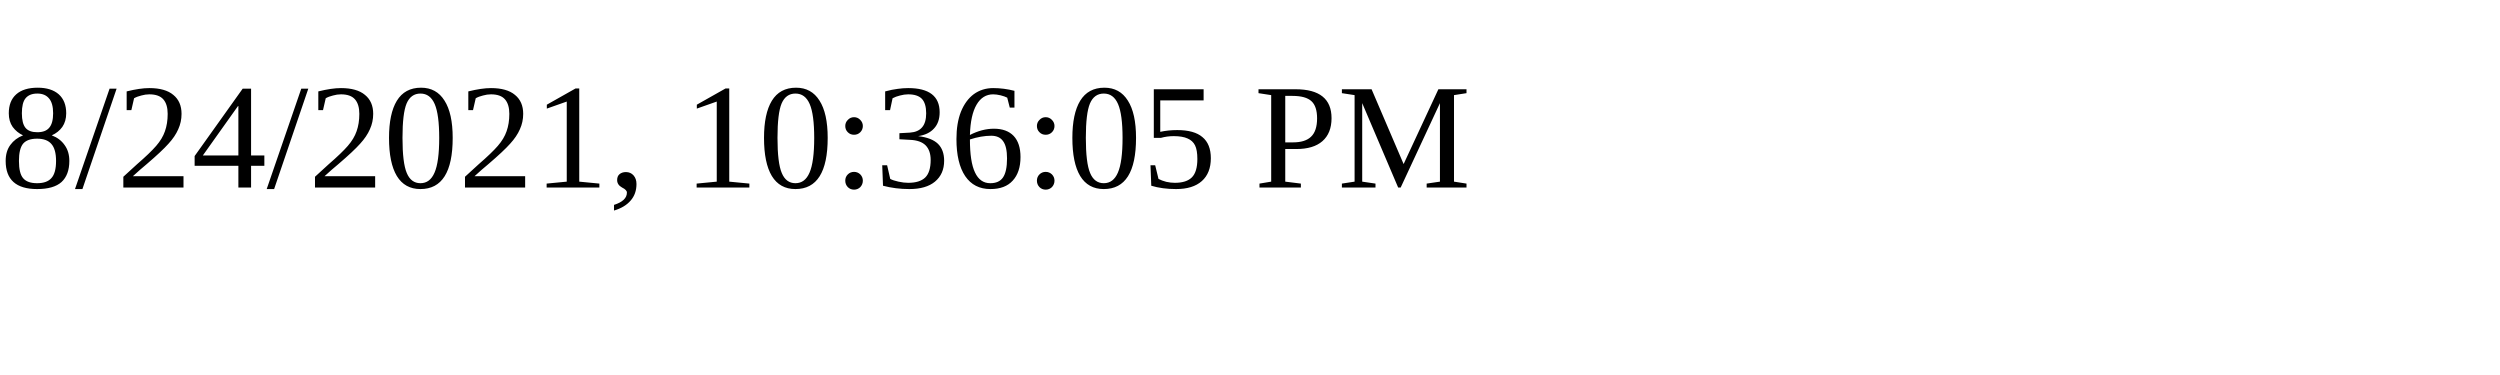
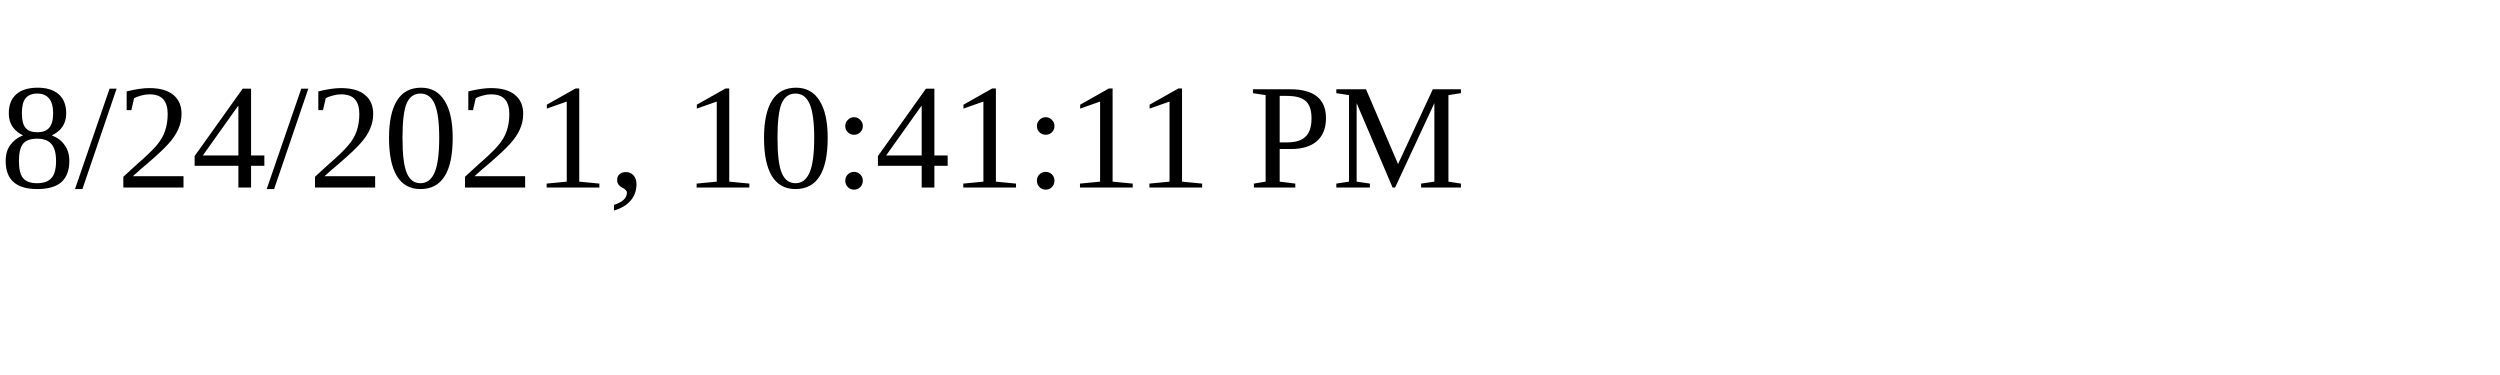
<svg xmlns="http://www.w3.org/2000/svg" height="30" width="200">
-   <text x="0" y="15">8/24/2021, 10:36:05 PM</text>
+   <text x="0" y="15">8/24/2021, 10:41:11 PM</text>
</svg>
